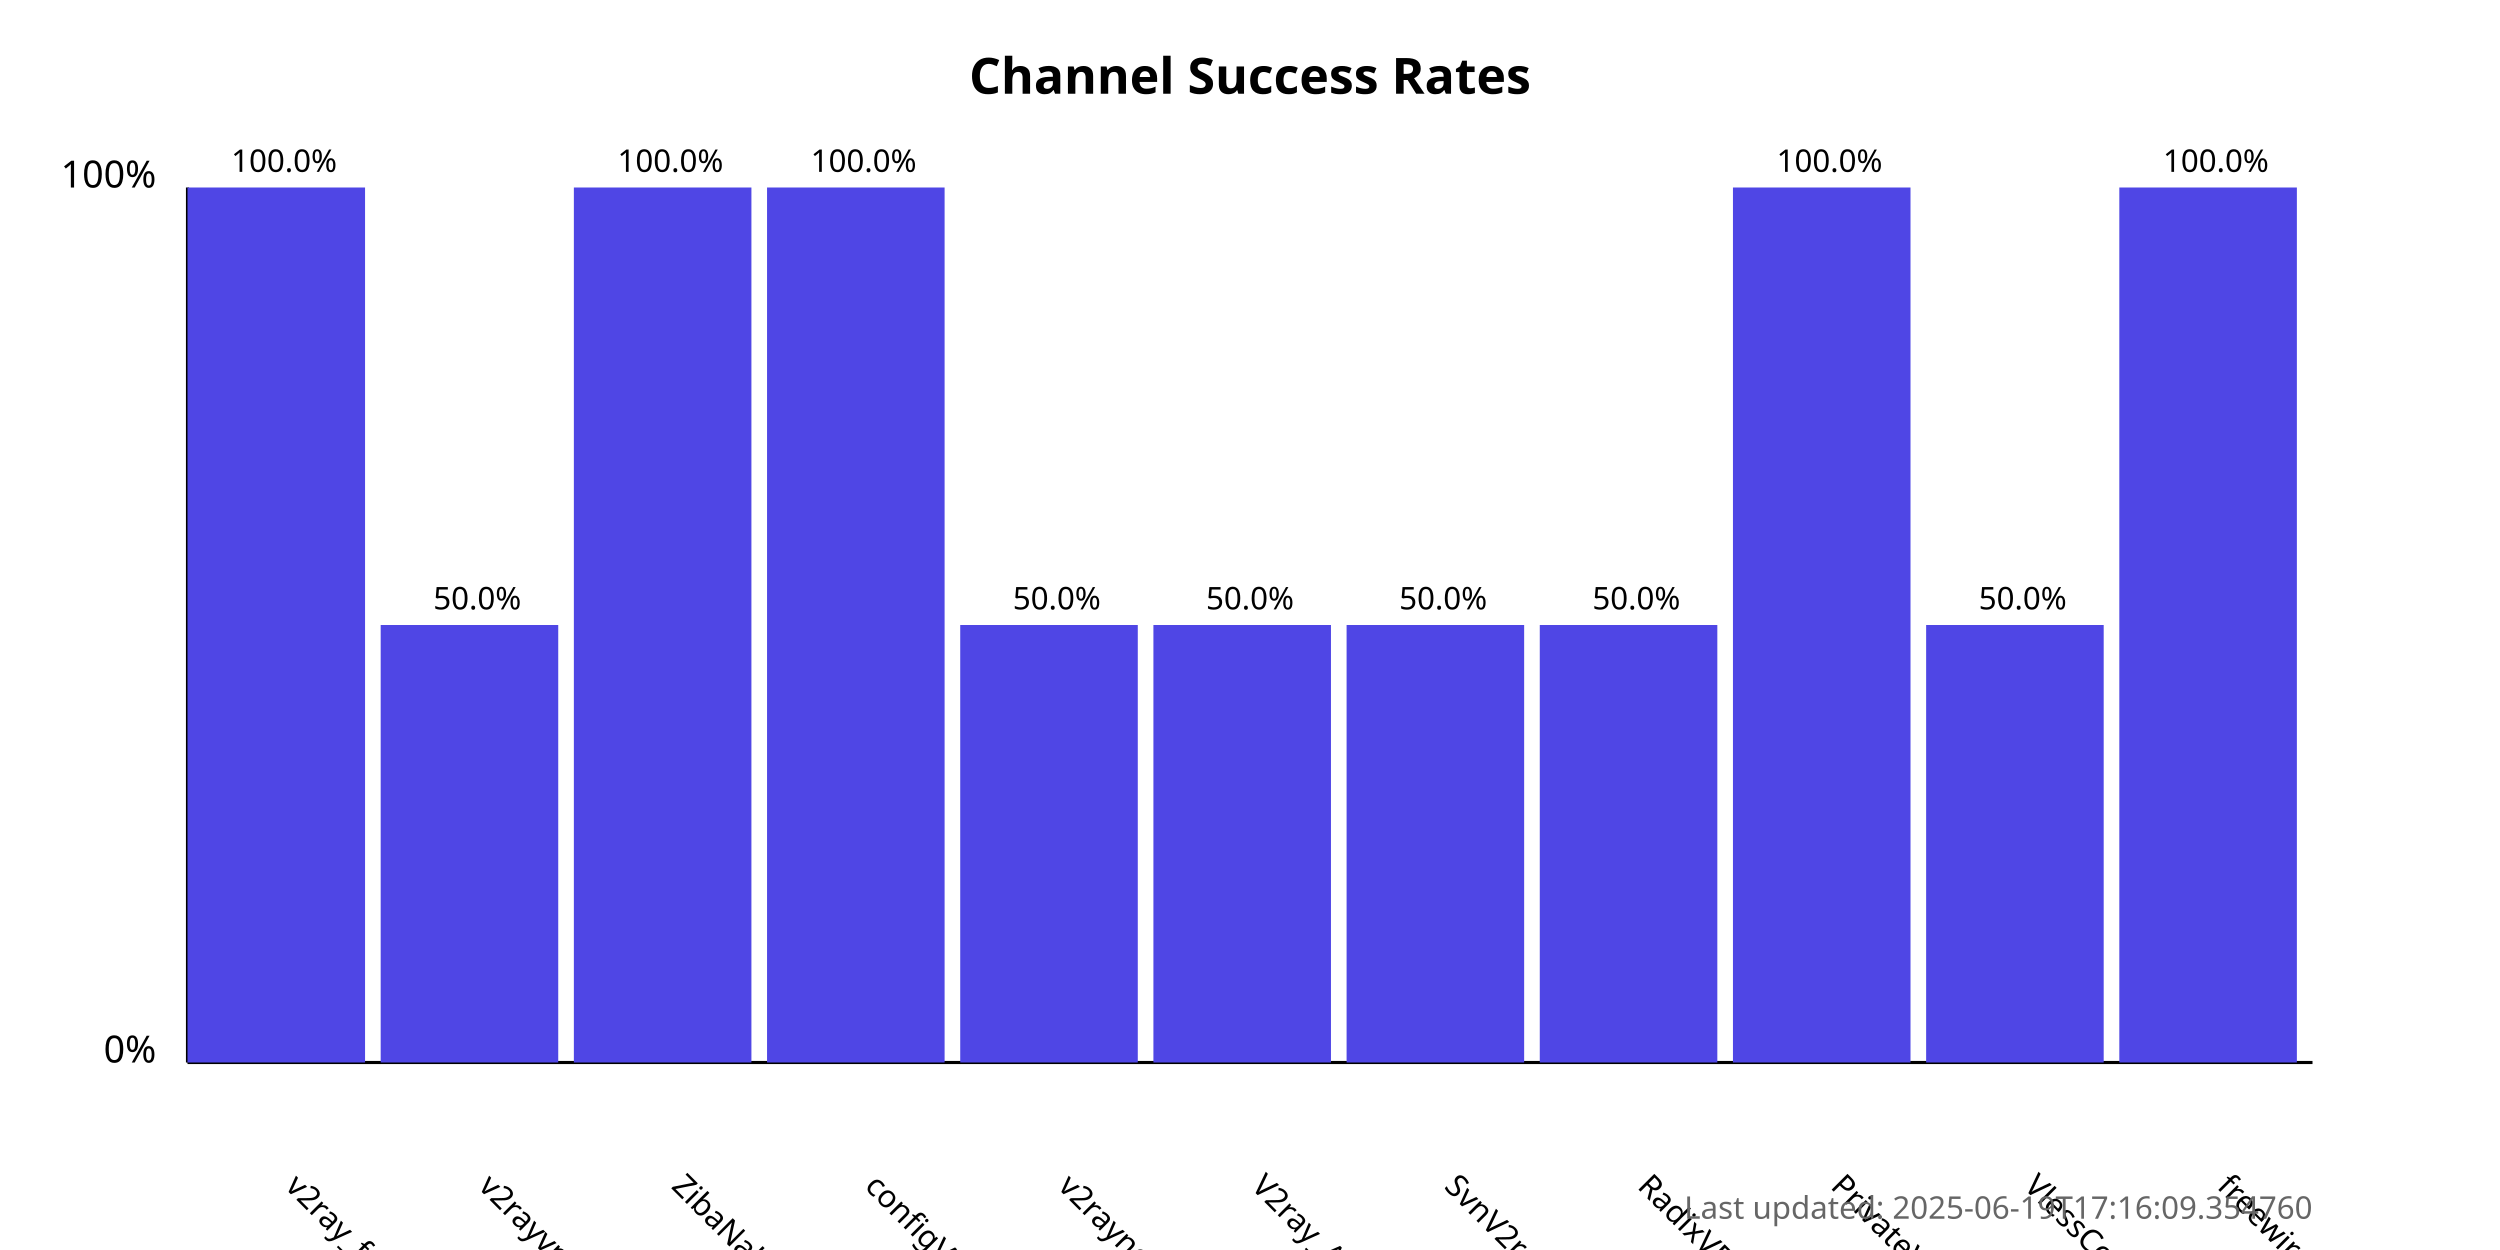
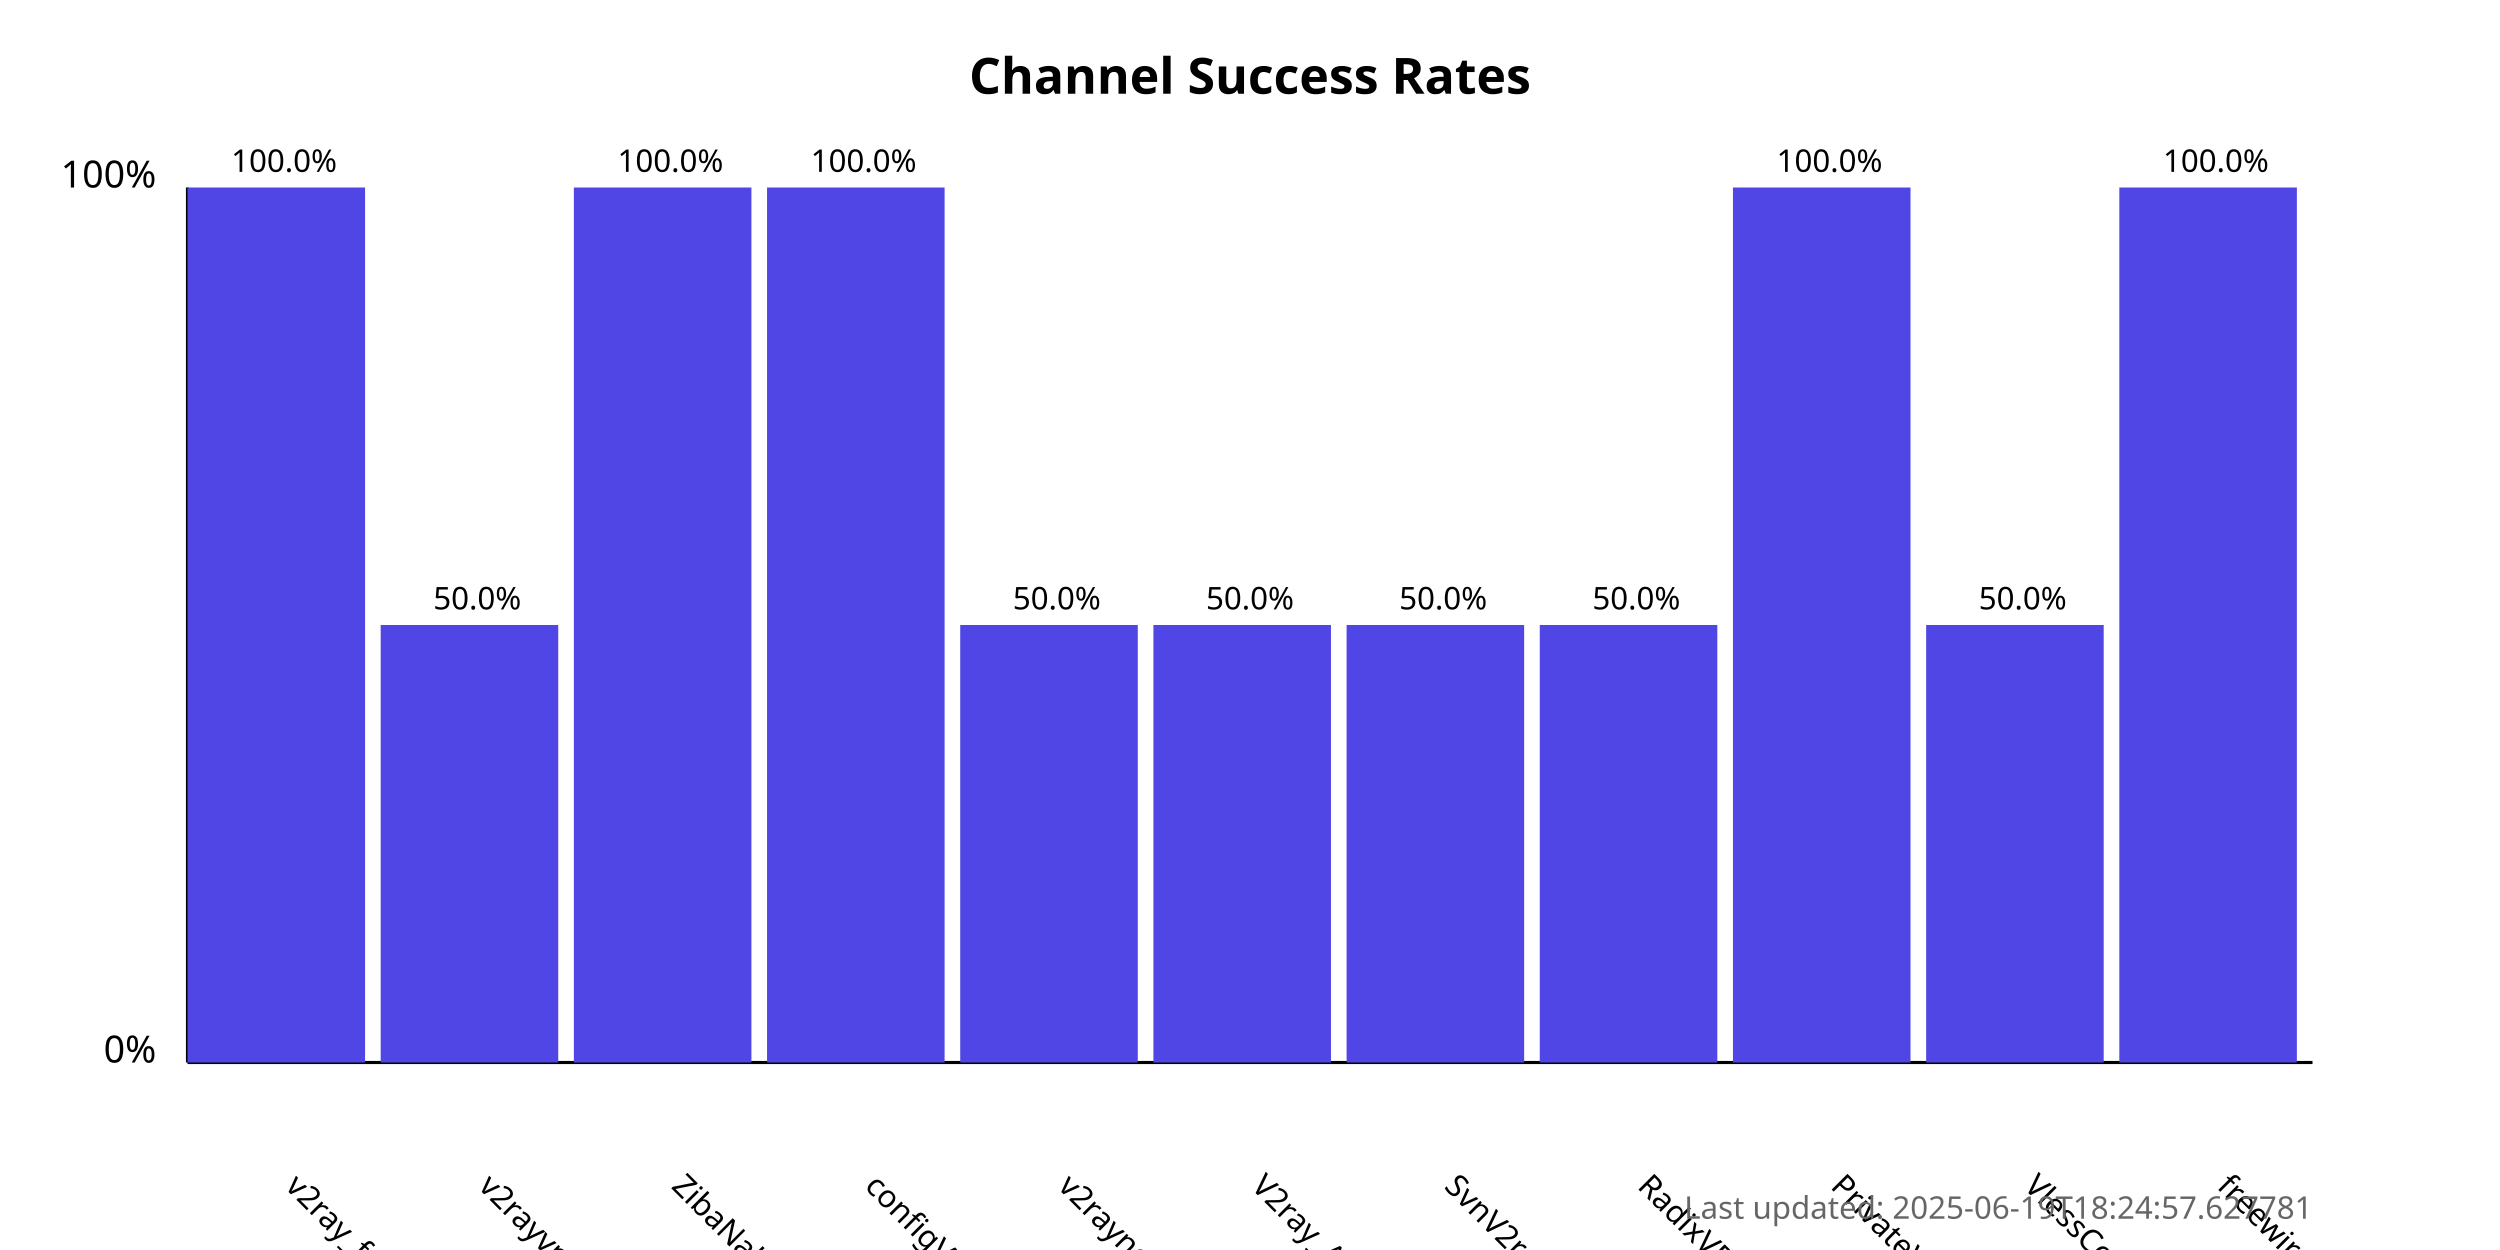
<svg xmlns="http://www.w3.org/2000/svg" width="800" height="400">
  <style>
            .chart-title { font: bold 16px sans-serif; }
            .axis-label { font: 12px sans-serif; }
            .tick-label { font: 10px sans-serif; }
            .bar { fill: #4f46e5; }
            .bar:hover { fill: #6366f1; }
            .timestamp { font: 10px sans-serif; fill: #666; }
        </style>
  <text x="400.0" y="30" text-anchor="middle" class="chart-title">
            Channel Success Rates
        </text>
  <line x1="60" y1="340" x2="60" y2="60" stroke="black" stroke-width="1" />
  <line x1="60" y1="340" x2="740" y2="340" stroke="black" stroke-width="1" />
  <text x="50" y="340" text-anchor="end" class="axis-label">0%</text>
  <text x="50" y="60" text-anchor="end" class="axis-label">100%</text>
  <g>
    <rect x="60" y="60.0" width="56.818" height="280.0" class="bar" />
    <text x="90.909" y="380" transform="rotate(45, 90.90909, 380)" text-anchor="start" class="tick-label">
                v2ray_free_conf
            </text>
    <text x="90.909" y="55.0" text-anchor="middle" class="tick-label">
                100.0%
            </text>
  </g>
  <g>
    <rect x="121.818" y="200.0" width="56.818" height="140.0" class="bar" />
    <text x="152.727" y="380" transform="rotate(45, 152.7273, 380)" text-anchor="start" class="tick-label">
                v2rayvpno
            </text>
    <text x="152.727" y="195.0" text-anchor="middle" class="tick-label">
                50.0%
            </text>
  </g>
  <g>
    <rect x="183.636" y="60.0" width="56.818" height="280.0" class="bar" />
    <text x="214.545" y="380" transform="rotate(45, 214.5455, 380)" text-anchor="start" class="tick-label">
                ZibaNabz
            </text>
    <text x="214.545" y="55.0" text-anchor="middle" class="tick-label">
                100.0%
            </text>
  </g>
  <g>
    <rect x="245.455" y="60.0" width="56.818" height="280.0" class="bar" />
    <text x="276.364" y="380" transform="rotate(45, 276.3636, 380)" text-anchor="start" class="tick-label">
                configV2rayForFree
            </text>
    <text x="276.364" y="55.0" text-anchor="middle" class="tick-label">
                100.0%
            </text>
  </g>
  <g>
    <rect x="307.273" y="200.0" width="56.818" height="140.0" class="bar" />
    <text x="338.182" y="380" transform="rotate(45, 338.1818, 380)" text-anchor="start" class="tick-label">
                v2rayngvpn
            </text>
    <text x="338.182" y="195.0" text-anchor="middle" class="tick-label">
                50.0%
            </text>
  </g>
  <g>
    <rect x="369.091" y="200.0" width="56.818" height="140.0" class="bar" />
    <text x="400.0" y="380" transform="rotate(45, 400.0, 380)" text-anchor="start" class="tick-label">
                V2ray_Alpha
            </text>
    <text x="400.0" y="195.0" text-anchor="middle" class="tick-label">
                50.0%
            </text>
  </g>
  <g>
    <rect x="430.909" y="200.0" width="56.818" height="140.0" class="bar" />
    <text x="461.818" y="380" transform="rotate(45, 461.8182, 380)" text-anchor="start" class="tick-label">
                SvnV2ray
            </text>
    <text x="461.818" y="195.0" text-anchor="middle" class="tick-label">
                50.0%
            </text>
  </g>
  <g>
    <rect x="492.727" y="200.0" width="56.818" height="140.0" class="bar" />
    <text x="523.636" y="380" transform="rotate(45, 523.6364, 380)" text-anchor="start" class="tick-label">
                RadixVPN
            </text>
    <text x="523.636" y="195.0" text-anchor="middle" class="tick-label">
                50.0%
            </text>
  </g>
  <g>
    <rect x="554.545" y="60.0" width="56.818" height="280.0" class="bar" />
    <text x="585.455" y="380" transform="rotate(45, 585.4545, 380)" text-anchor="start" class="tick-label">
                PrivateVPNs
            </text>
    <text x="585.455" y="55.0" text-anchor="middle" class="tick-label">
                100.0%
            </text>
  </g>
  <g>
    <rect x="616.364" y="200.0" width="56.818" height="140.0" class="bar" />
    <text x="647.273" y="380" transform="rotate(45, 647.2727, 380)" text-anchor="start" class="tick-label">
                VlessConfig
            </text>
    <text x="647.273" y="195.0" text-anchor="middle" class="tick-label">
                50.0%
            </text>
  </g>
  <g>
    <rect x="678.182" y="60.0" width="56.818" height="280.0" class="bar" />
    <text x="709.091" y="380" transform="rotate(45, 709.0909, 380)" text-anchor="start" class="tick-label">
                freewireguard
            </text>
    <text x="709.091" y="55.0" text-anchor="middle" class="tick-label">
                100.0%
            </text>
  </g>
  <text x="740" y="390" text-anchor="end" class="timestamp">
-             Last updated: 2025-06-19T17:16:09.354760
+             Last updated: 2025-06-19T18:24:57.627781
        </text>
</svg>
